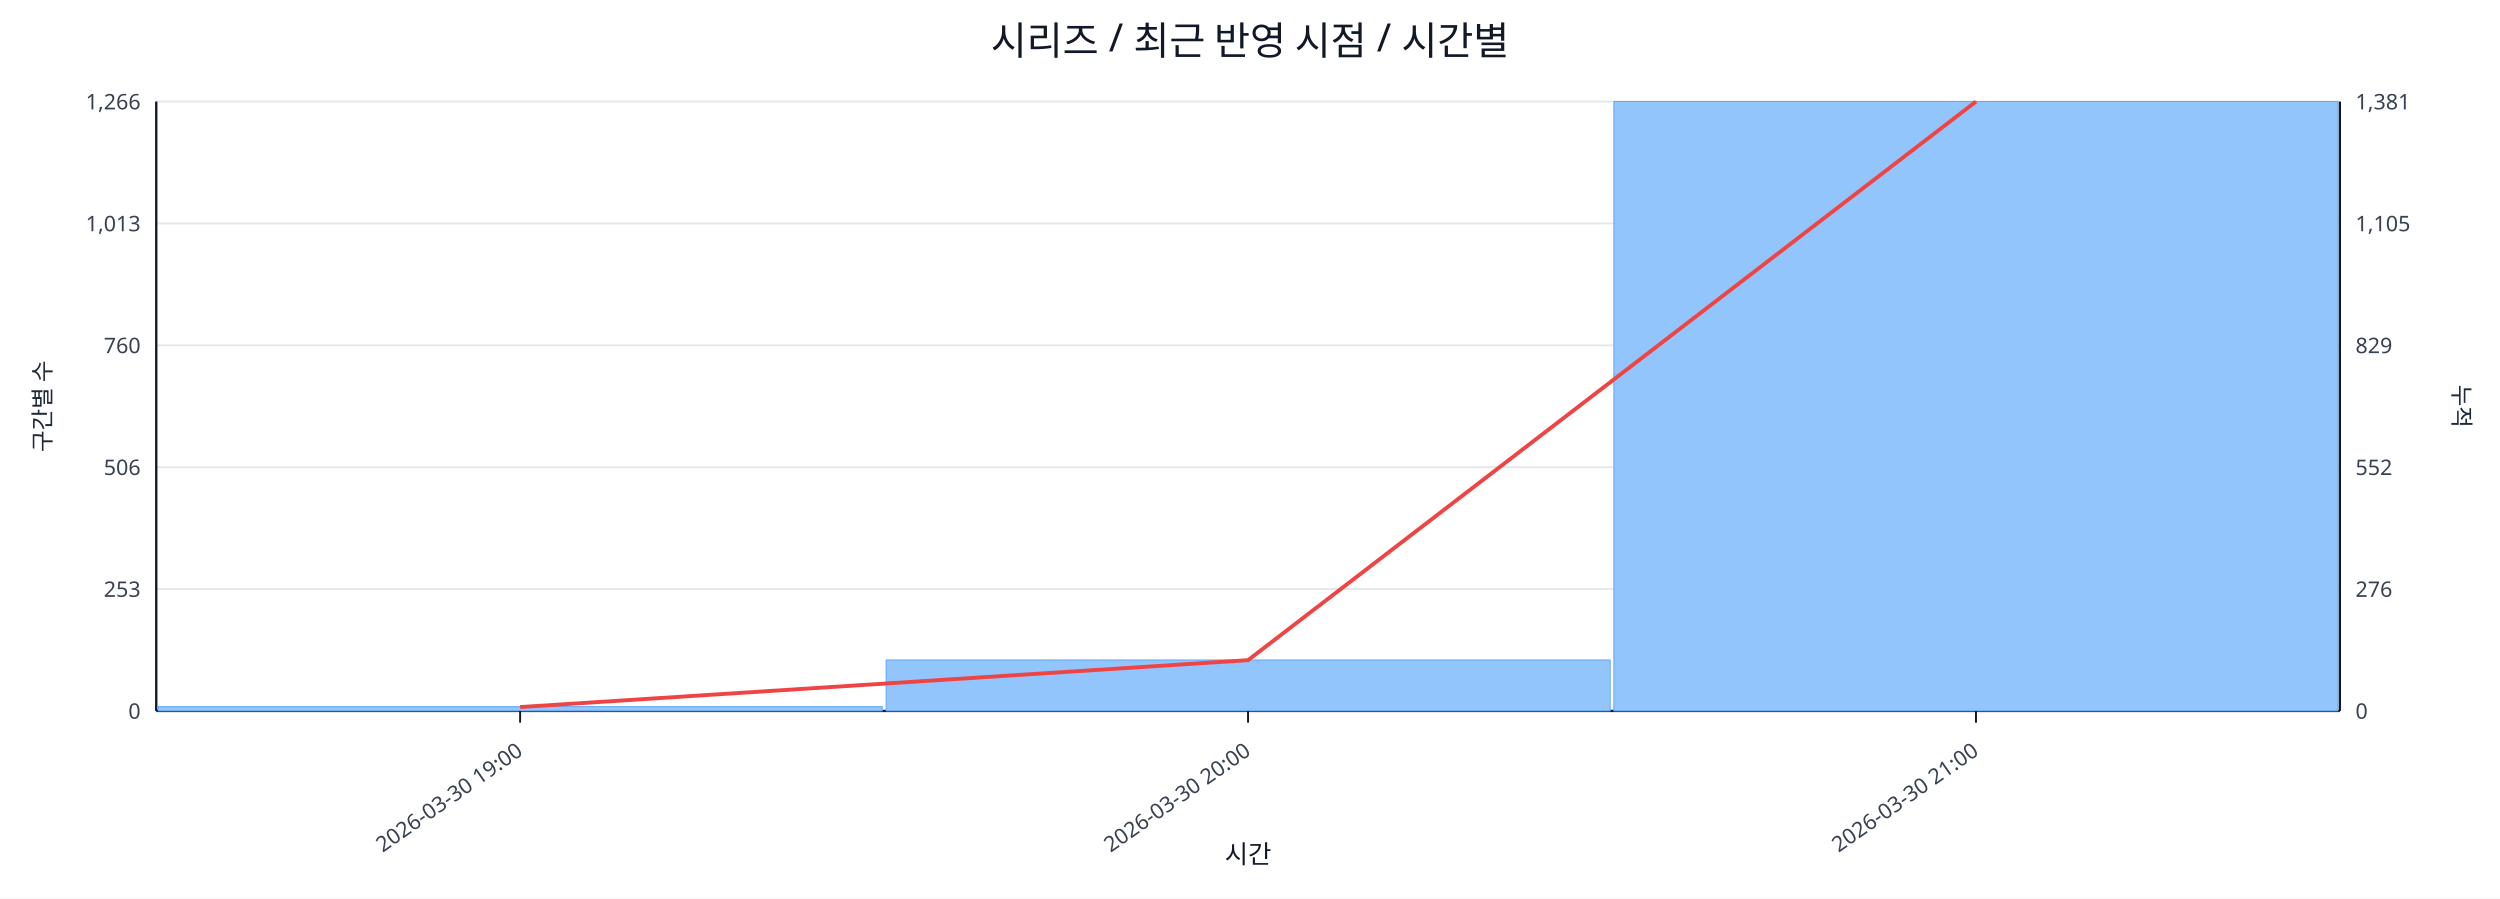
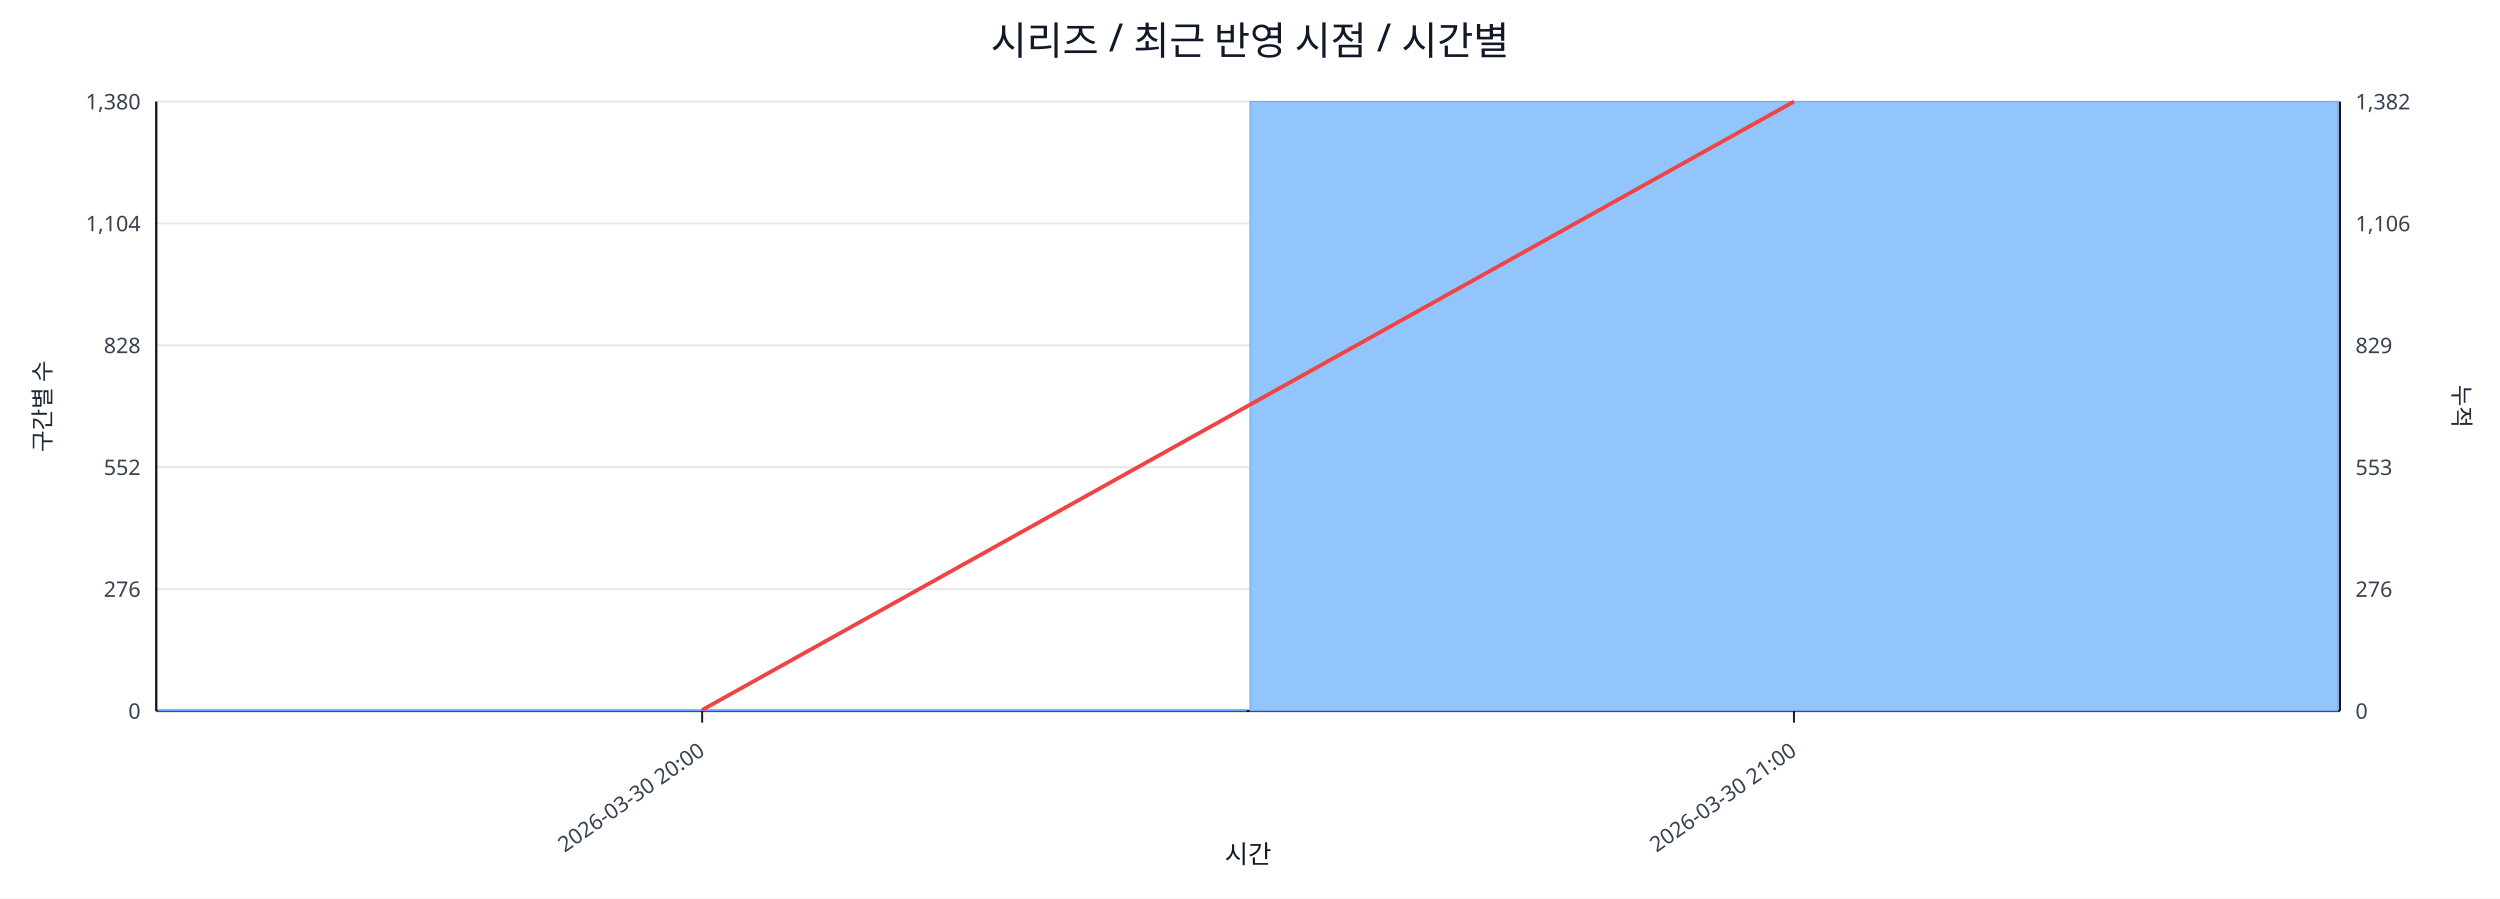
<svg xmlns="http://www.w3.org/2000/svg" width="1280" height="460" viewBox="0 0 1280 460">
  <rect x="0" y="0" width="100%" height="100%" fill="#ffffff" />
  <text x="640.0" y="28" font-size="20" text-anchor="middle" font-family="sans-serif" fill="#111827">시리즈 / 최근 반영 시점 / 시간별</text>
  <line x1="80.0" y1="52.0" x2="1198.0" y2="52.0" stroke="#e5e7eb" stroke-width="1" />
-   <text x="72.0" y="56.0" font-size="11" text-anchor="end" font-family="sans-serif" fill="#374151">1,266</text>
-   <text x="1206.0" y="56.0" font-size="11" text-anchor="start" font-family="sans-serif" fill="#374151">1,381</text>
+   <text x="72.0" y="56.0" font-size="11" text-anchor="end" font-family="sans-serif" fill="#374151">1,380</text>
+   <text x="1206.0" y="56.0" font-size="11" text-anchor="start" font-family="sans-serif" fill="#374151">1,382</text>
  <line x1="80.0" y1="114.4" x2="1198.0" y2="114.4" stroke="#e5e7eb" stroke-width="1" />
-   <text x="72.0" y="118.4" font-size="11" text-anchor="end" font-family="sans-serif" fill="#374151">1,013</text>
-   <text x="1206.0" y="118.4" font-size="11" text-anchor="start" font-family="sans-serif" fill="#374151">1,105</text>
+   <text x="72.0" y="118.4" font-size="11" text-anchor="end" font-family="sans-serif" fill="#374151">1,104</text>
+   <text x="1206.0" y="118.4" font-size="11" text-anchor="start" font-family="sans-serif" fill="#374151">1,106</text>
  <line x1="80.0" y1="176.8" x2="1198.0" y2="176.8" stroke="#e5e7eb" stroke-width="1" />
-   <text x="72.0" y="180.8" font-size="11" text-anchor="end" font-family="sans-serif" fill="#374151">760</text>
+   <text x="72.0" y="180.8" font-size="11" text-anchor="end" font-family="sans-serif" fill="#374151">828</text>
  <text x="1206.0" y="180.8" font-size="11" text-anchor="start" font-family="sans-serif" fill="#374151">829</text>
  <line x1="80.0" y1="239.2" x2="1198.0" y2="239.2" stroke="#e5e7eb" stroke-width="1" />
-   <text x="72.0" y="243.2" font-size="11" text-anchor="end" font-family="sans-serif" fill="#374151">506</text>
-   <text x="1206.0" y="243.2" font-size="11" text-anchor="start" font-family="sans-serif" fill="#374151">552</text>
+   <text x="72.0" y="243.2" font-size="11" text-anchor="end" font-family="sans-serif" fill="#374151">552</text>
+   <text x="1206.0" y="243.2" font-size="11" text-anchor="start" font-family="sans-serif" fill="#374151">553</text>
  <line x1="80.0" y1="301.6" x2="1198.0" y2="301.6" stroke="#e5e7eb" stroke-width="1" />
-   <text x="72.0" y="305.6" font-size="11" text-anchor="end" font-family="sans-serif" fill="#374151">253</text>
+   <text x="72.0" y="305.6" font-size="11" text-anchor="end" font-family="sans-serif" fill="#374151">276</text>
  <text x="1206.0" y="305.6" font-size="11" text-anchor="start" font-family="sans-serif" fill="#374151">276</text>
  <line x1="80.0" y1="364.0" x2="1198.0" y2="364.0" stroke="#e5e7eb" stroke-width="1" />
  <text x="72.0" y="368.0" font-size="11" text-anchor="end" font-family="sans-serif" fill="#374151">0</text>
  <text x="1206.0" y="368.0" font-size="11" text-anchor="start" font-family="sans-serif" fill="#374151">0</text>
  <line x1="80.0" y1="364.0" x2="1198.0" y2="364.0" stroke="#111827" stroke-width="1.2" />
  <line x1="80.0" y1="52.0" x2="80.0" y2="364.0" stroke="#111827" stroke-width="1.2" />
  <line x1="1198.0" y1="52.0" x2="1198.0" y2="364.0" stroke="#111827" stroke-width="1.2" />
-   <rect x="81.0" y="361.8" width="370.7" height="2.2" fill="#93c5fd" stroke="#60a5fa" stroke-width="0.5" />
-   <rect x="453.7" y="337.9" width="370.7" height="26.1" fill="#93c5fd" stroke="#60a5fa" stroke-width="0.5" />
-   <rect x="826.3" y="52.0" width="370.7" height="312.0" fill="#93c5fd" stroke="#60a5fa" stroke-width="0.5" />
-   <polyline fill="none" stroke="#ef4444" stroke-width="2" points="266.3,362.0 639.0,338.0 1011.7,52.0" />
-   <line x1="266.3" y1="364.0" x2="266.3" y2="370.0" stroke="#111827" stroke-width="1" />
-   <text x="268.3" y="386.0" font-size="11" text-anchor="end" transform="rotate(-35 268.3 386.0)" font-family="sans-serif" fill="#374151">2026-03-30 19:00</text>
-   <line x1="639.0" y1="364.0" x2="639.0" y2="370.0" stroke="#111827" stroke-width="1" />
-   <text x="641.0" y="386.0" font-size="11" text-anchor="end" transform="rotate(-35 641.0 386.0)" font-family="sans-serif" fill="#374151">2026-03-30 20:00</text>
-   <line x1="1011.7" y1="364.0" x2="1011.7" y2="370.0" stroke="#111827" stroke-width="1" />
-   <text x="1013.7" y="386.0" font-size="11" text-anchor="end" transform="rotate(-35 1013.7 386.0)" font-family="sans-serif" fill="#374151">2026-03-30 21:00</text>
+   <rect x="81.0" y="363.5" width="557.0" height="0.5" fill="#93c5fd" stroke="#60a5fa" stroke-width="0.5" />
+   <rect x="640.0" y="52.0" width="557.0" height="312.0" fill="#93c5fd" stroke="#60a5fa" stroke-width="0.5" />
+   <polyline fill="none" stroke="#ef4444" stroke-width="2" points="359.5,363.5 918.5,52.0" />
+   <line x1="359.5" y1="364.0" x2="359.5" y2="370.0" stroke="#111827" stroke-width="1" />
+   <text x="361.5" y="386.0" font-size="11" text-anchor="end" transform="rotate(-35 361.5 386.0)" font-family="sans-serif" fill="#374151">2026-03-30 20:00</text>
+   <line x1="918.5" y1="364.0" x2="918.5" y2="370.0" stroke="#111827" stroke-width="1" />
+   <text x="920.5" y="386.0" font-size="11" text-anchor="end" transform="rotate(-35 920.5 386.0)" font-family="sans-serif" fill="#374151">2026-03-30 21:00</text>
  <text x="26" y="208.0" font-size="12" transform="rotate(-90 26 208.0)" text-anchor="middle" font-family="sans-serif" fill="#1f2937">구간별 수</text>
  <text x="1256.0" y="208.0" font-size="12" transform="rotate(90 1256.0 208.0)" text-anchor="middle" font-family="sans-serif" fill="#1f2937">누적</text>
  <text x="639.0" y="442.0" font-size="13" text-anchor="middle" font-family="sans-serif" fill="#111827">시간</text>
</svg>
